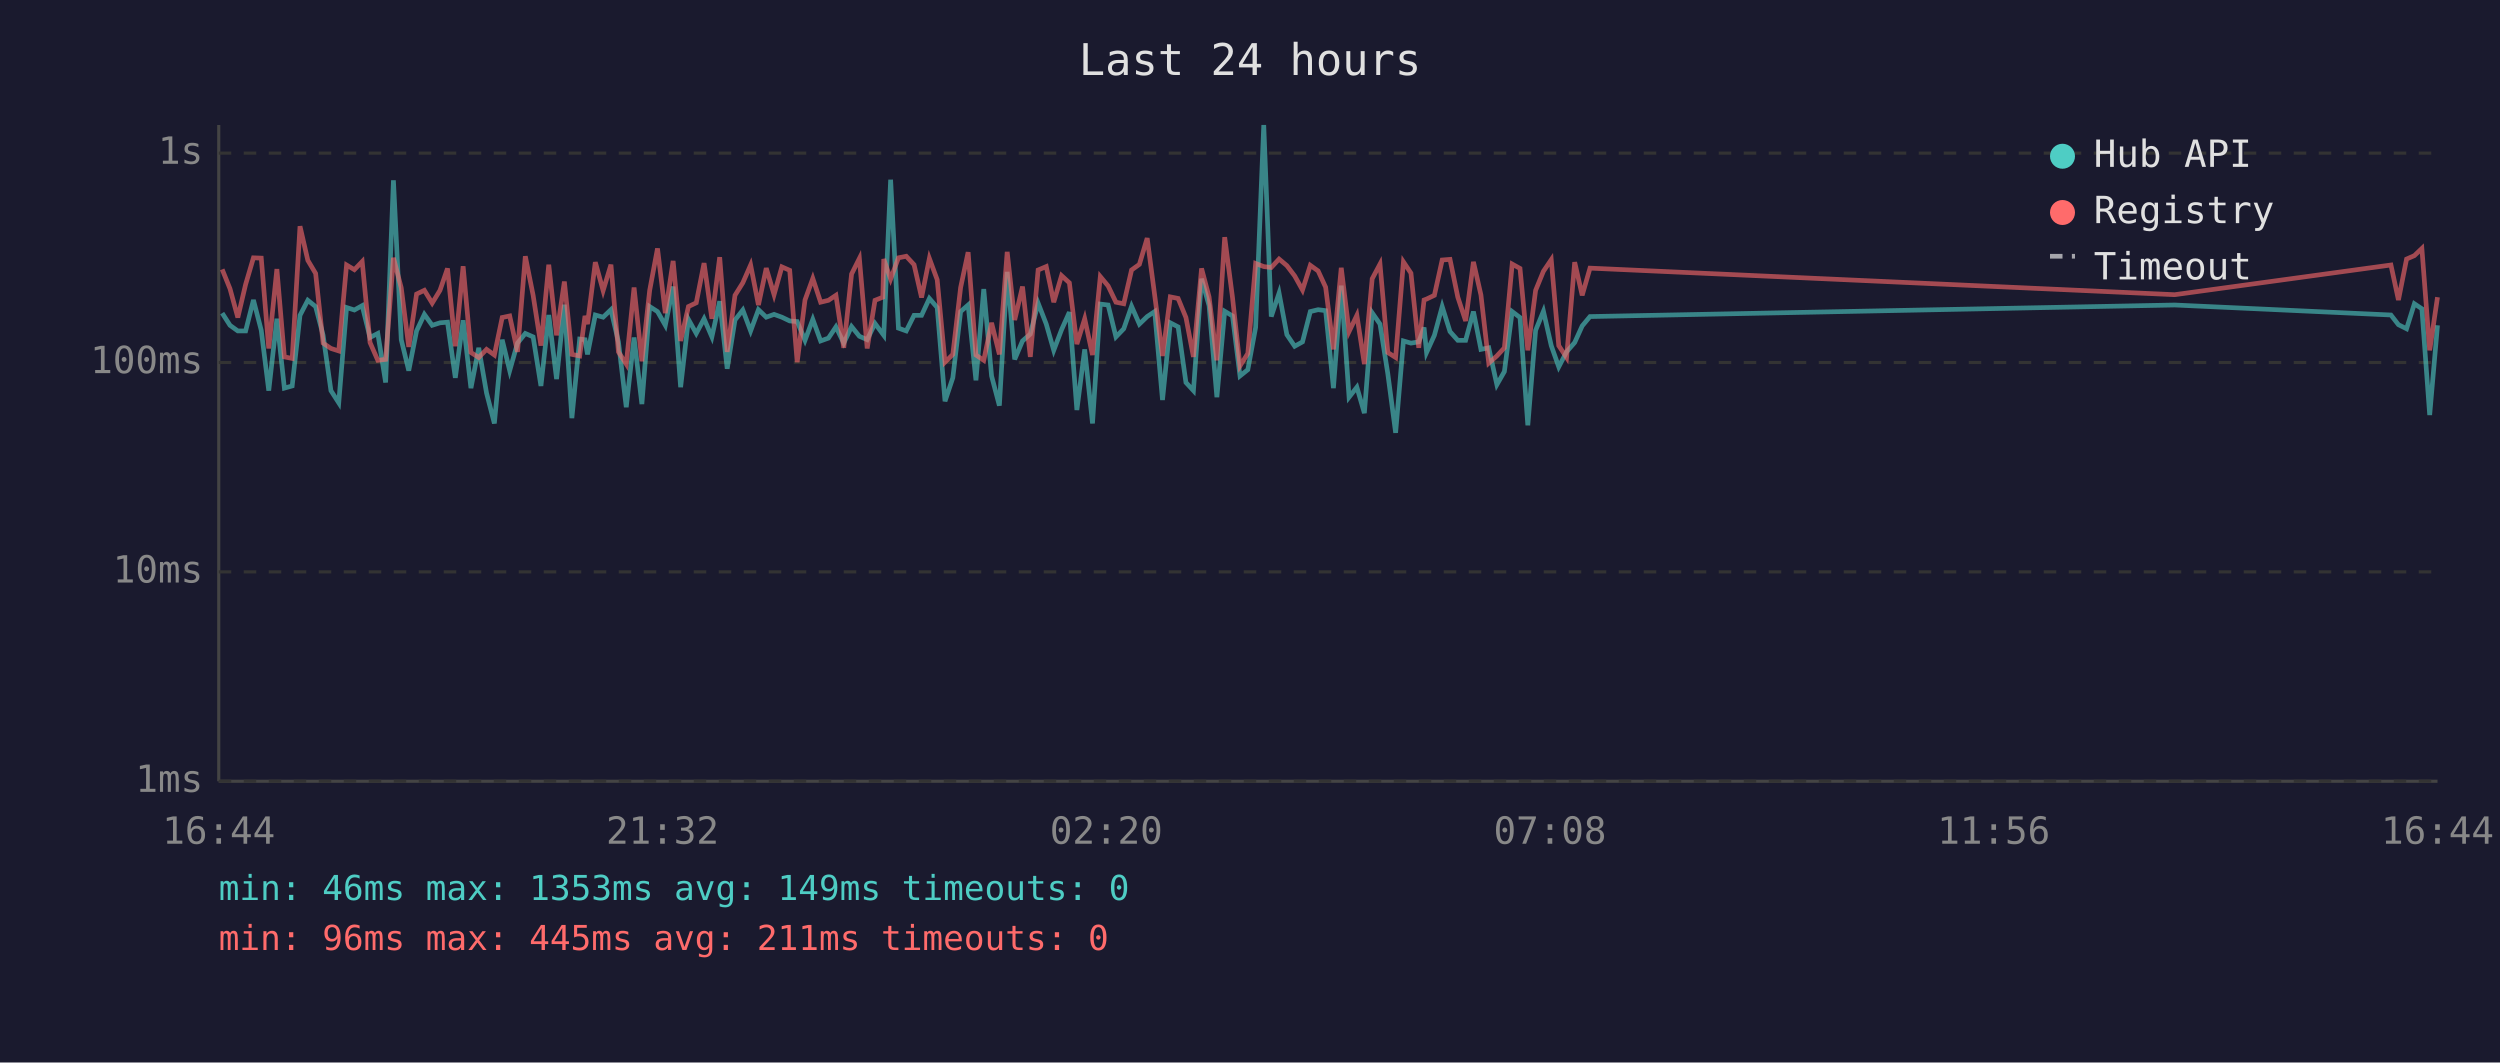
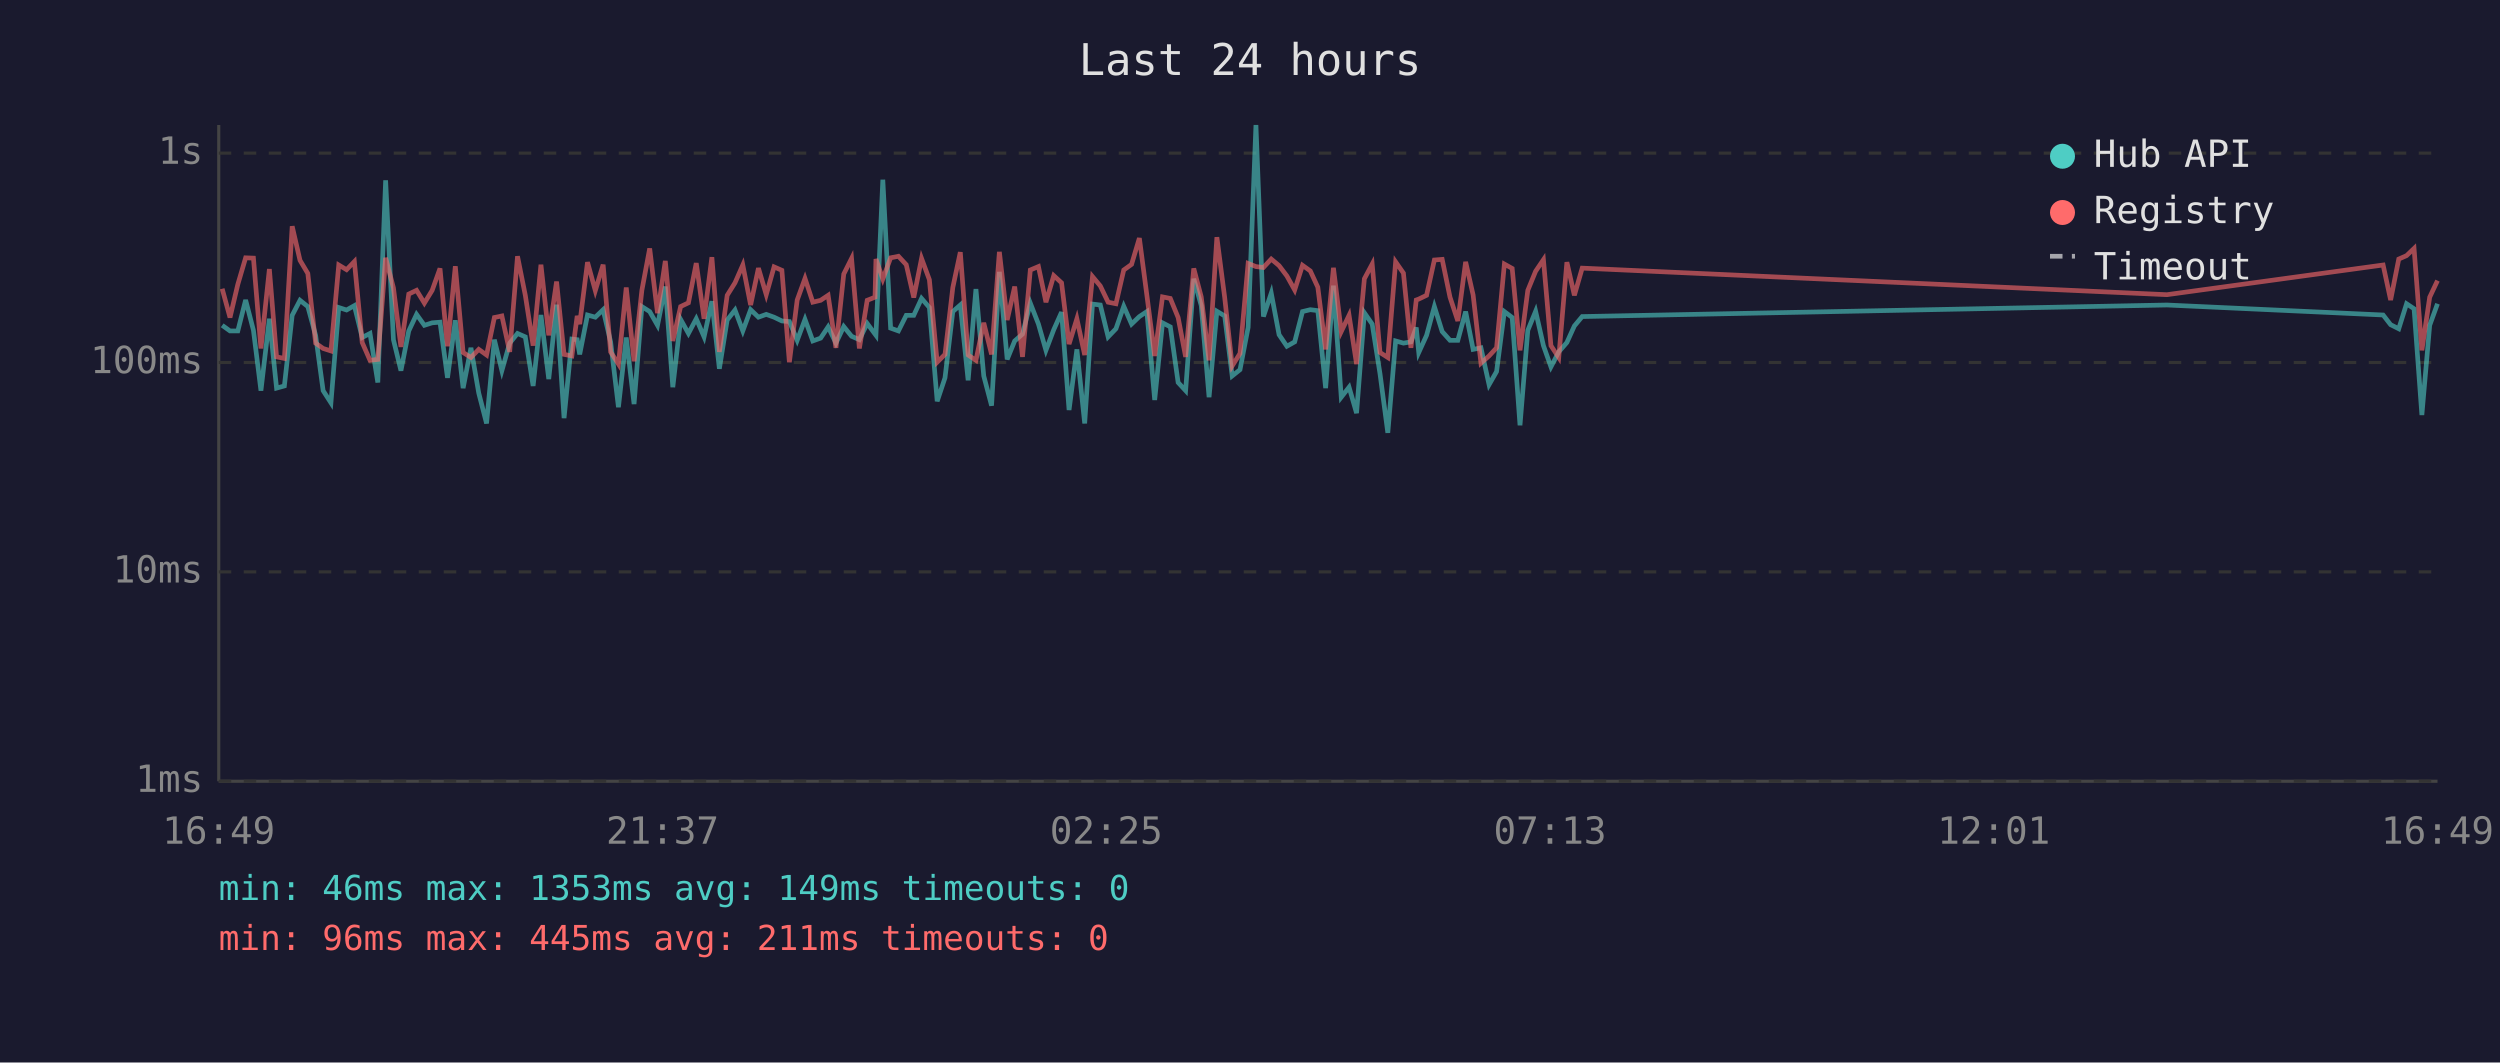
<svg xmlns="http://www.w3.org/2000/svg" viewBox="0 0 800 340" font-family="monospace" font-size="12">
  <rect width="800" height="340" fill="#1a1a2e" />
  <text x="400" y="24" fill="#e0e0e0" font-size="14" text-anchor="middle">Last 24 hours</text>
  <line x1="70" y1="40" x2="70" y2="250" stroke="#444" stroke-width="1" />
  <line x1="70" y1="250" x2="780" y2="250" stroke="#444" stroke-width="1" />
  <line x1="70" y1="250" x2="780" y2="250" stroke="#333" stroke-width="1" stroke-dasharray="4" />
  <text x="65" y="250" fill="#888" text-anchor="end" dominant-baseline="middle">1ms</text>
  <line x1="70" y1="183" x2="780" y2="183" stroke="#333" stroke-width="1" stroke-dasharray="4" />
  <text x="65" y="183" fill="#888" text-anchor="end" dominant-baseline="middle">10ms</text>
  <line x1="70" y1="116" x2="780" y2="116" stroke="#333" stroke-width="1" stroke-dasharray="4" />
  <text x="65" y="116" fill="#888" text-anchor="end" dominant-baseline="middle">100ms</text>
  <line x1="70" y1="49" x2="780" y2="49" stroke="#333" stroke-width="1" stroke-dasharray="4" />
  <text x="65" y="49" fill="#888" text-anchor="end" dominant-baseline="middle">1s</text>
-   <text x="70" y="270" fill="#888" text-anchor="middle">16:44</text>
-   <text x="212" y="270" fill="#888" text-anchor="middle">21:32</text>
-   <text x="354" y="270" fill="#888" text-anchor="middle">02:20</text>
-   <text x="496" y="270" fill="#888" text-anchor="middle">07:08</text>
-   <text x="638" y="270" fill="#888" text-anchor="middle">11:56</text>
-   <text x="780" y="270" fill="#888" text-anchor="middle">16:44</text>
-   <polyline points="71.1,100.2 73.6,104.1 76.1,105.9 78.6,105.9 81.1,96.0 83.6,105.7 86.0,125.0 88.6,102.0 91.0,124.2 93.5,123.5 96.0,100.9 98.5,96.1 101.0,98.1 103.4,107.3 105.9,125.0 108.4,128.9 110.9,98.4 113.4,99.2 115.9,97.8 118.4,108.0 120.9,106.7 123.4,122.4 125.9,57.7 128.4,108.7 130.8,118.6 133.3,105.9 135.8,100.6 138.3,104.1 140.8,103.3 143.2,103.1 145.7,120.9 148.2,102.5 150.7,124.2 153.2,111.3 155.7,125.8 158.2,135.5 160.7,108.7 163.1,118.6 165.6,109.8 168.1,106.7 170.6,107.8 173.1,123.5 175.6,100.8 178.1,121.3 180.6,97.5 183.0,133.8 185.5,108.5 187.2,108.7 188.0,113.4 190.5,100.8 193.0,101.5 195.5,99.1 197.9,109.4 200.4,130.3 202.9,108.0 205.4,129.3 207.9,98.1 210.4,99.7 212.9,104.1 215.4,91.7 217.8,123.9 220.3,102.2 222.8,106.7 225.3,102.0 227.8,107.8 230.3,96.4 232.7,118.0 235.2,102.4 237.7,99.2 240.2,105.9 242.7,99.1 245.2,101.5 247.7,100.6 250.2,101.5 252.7,102.7 255.1,102.9 257.6,108.9 260.1,102.2 262.6,109.1 265.1,108.2 267.5,104.6 270.0,109.8 272.5,104.5 275.0,107.6 277.5,108.7 280.0,103.5 282.5,106.9 282.8,107.3 285.0,57.5 287.5,105.0 290.0,105.9 292.5,100.9 294.9,100.9 297.4,95.5 299.9,98.4 302.4,128.4 304.9,120.9 307.4,99.7 309.8,97.6 312.3,121.7 314.8,92.5 317.3,120.3 319.8,129.8 322.3,87.0 324.7,115.0 327.2,109.1 329.7,106.9 332.2,97.0 334.8,103.7 337.2,112.1 339.7,105.5 342.2,99.9 344.6,131.2 347.1,111.8 349.6,135.5 352.1,97.3 354.6,97.6 357.1,107.8 359.6,105.2 362.1,98.0 364.6,103.7 367.1,101.3 369.5,99.7 372.0,128.0 374.5,103.3 377.0,104.6 379.5,122.4 381.9,125.0 384.5,89.2 386.9,97.8 389.4,127.1 391.9,99.6 394.4,101.1 396.8,120.3 399.3,118.3 401.8,104.8 404.4,40.0 406.8,101.3 409.3,93.8 411.8,107.1 414.3,110.8 416.8,109.4 419.3,99.7 421.8,99.1 424.2,99.4 426.7,124.2 429.2,91.4 431.7,127.1 434.2,123.9 436.6,132.2 439.1,100.1 441.6,103.7 444.1,119.6 446.6,138.5 449.1,109.1 451.5,109.8 454.0,109.4 455.7,104.8 456.5,112.8 459.0,107.3 461.5,98.1 464.0,106.1 466.5,108.9 469.0,108.9 471.5,99.7 473.9,111.8 476.4,111.3 479.0,123.1 481.4,118.9 483.9,99.7 486.4,101.6 488.9,136.1 491.4,105.7 493.9,99.6 496.4,110.6 498.8,117.4 501.3,112.6 503.9,109.6 506.3,104.3 508.8,101.3 695.9,97.6 765.1,100.8 767.5,103.9 770.1,105.2 772.6,97.2 775.0,98.8 777.5,132.8 780.0,104.1" fill="none" stroke="#4ecdc4" stroke-width="1.5" opacity="0.6" />
-   <polyline points="71.1,86.2 73.6,92.4 76.1,101.6 78.6,91.0 81.1,82.5 83.6,82.6 86.0,111.5 88.6,86.1 91.0,114.2 93.5,114.7 96.0,72.4 98.5,83.3 101.0,87.5 103.4,109.8 105.9,111.5 108.4,112.3 110.9,84.8 113.4,86.3 115.9,83.7 118.4,109.6 120.9,115.3 123.4,115.0 125.9,82.5 128.4,92.1 130.8,111.0 133.3,94.1 135.8,92.9 138.3,97.0 140.8,92.9 143.2,85.9 145.7,110.8 148.2,85.2 150.7,112.8 153.2,114.4 155.7,111.8 158.2,113.6 160.7,101.6 163.1,101.1 165.6,112.6 168.1,82.0 170.6,94.5 173.1,110.6 175.6,84.7 178.1,107.3 180.6,90.1 183.0,113.4 185.5,113.9 187.2,101.1 188.0,103.7 190.5,83.9 193.0,93.0 195.5,84.7 197.9,112.6 200.4,116.5 202.9,92.0 205.4,115.6 207.9,92.9 210.4,79.5 212.9,100.2 215.4,83.5 217.8,109.1 220.3,98.1 222.8,96.9 225.3,84.2 227.8,102.0 230.3,82.3 232.7,112.6 235.2,94.5 237.7,90.5 240.2,84.8 242.7,97.6 245.2,85.8 247.7,94.3 250.2,85.4 252.7,86.5 255.1,115.9 257.6,96.0 260.1,89.1 262.6,96.7 265.1,96.1 267.5,94.5 270.0,111.3 272.5,87.7 275.0,82.7 277.5,111.5 280.0,96.1 282.5,95.1 282.8,82.9 285.0,89.3 287.5,82.5 290.0,82.0 292.5,84.7 294.9,95.2 297.4,82.7 299.9,89.5 302.4,115.9 304.9,113.4 307.4,92.0 309.8,80.7 312.3,113.6 314.8,115.3 317.3,103.3 319.8,113.4 322.3,80.6 324.7,102.4 327.2,91.7 329.7,114.2 332.2,86.4 334.8,85.3 337.2,96.7 339.7,88.2 342.2,90.5 344.6,110.1 347.1,102.0 349.6,113.6 352.1,88.5 354.6,91.5 357.1,96.7 359.6,97.2 362.1,86.4 364.6,84.6 367.1,76.2 369.5,94.5 372.0,113.9 374.5,95.0 377.0,95.5 379.5,101.6 381.9,114.2 384.5,85.9 386.9,95.0 389.4,115.3 391.9,75.9 394.4,95.2 396.8,117.1 399.3,113.1 401.8,84.3 404.4,85.3 406.8,85.6 409.3,82.9 411.8,85.0 414.3,88.3 416.8,92.8 419.3,84.9 421.8,86.7 424.2,91.9 426.7,111.8 429.2,85.7 431.7,106.1 434.2,100.9 436.6,116.5 439.1,89.2 441.6,84.5 444.1,112.8 446.6,114.4 449.1,83.8 451.5,87.4 454.0,111.3 455.7,96.0 456.5,95.7 459.0,94.5 461.5,83.2 464.0,83.0 466.5,95.1 469.0,102.7 471.5,83.8 473.9,94.4 476.4,116.2 479.0,113.9 481.4,111.3 483.9,84.5 486.4,85.9 488.9,112.1 491.4,92.9 493.9,86.8 496.4,83.1 498.8,110.6 501.3,114.4 503.9,83.9 506.3,94.5 508.8,85.8 695.9,94.3 765.1,84.8 767.5,96.0 770.1,82.9 772.6,81.8 775.0,79.5 777.5,112.1 780.0,95.1" fill="none" stroke="#ff6b6b" stroke-width="1.5" opacity="0.6" />
+   <text x="70" y="270" fill="#888" text-anchor="middle">16:49</text>
+   <text x="212" y="270" fill="#888" text-anchor="middle">21:37</text>
+   <text x="354" y="270" fill="#888" text-anchor="middle">02:25</text>
+   <text x="496" y="270" fill="#888" text-anchor="middle">07:13</text>
+   <text x="638" y="270" fill="#888" text-anchor="middle">12:01</text>
+   <text x="780" y="270" fill="#888" text-anchor="middle">16:49</text>
+   <polyline points="71.1,104.1 73.6,105.9 76.1,105.9 78.6,96.0 81.1,105.7 83.5,125.0 86.2,102.0 88.5,124.2 91.0,123.5 93.5,100.9 96.0,96.1 98.5,98.1 101.0,107.3 103.4,125.0 105.9,128.9 108.4,98.4 110.9,99.2 113.4,97.8 115.9,108.0 118.4,106.7 120.9,122.4 123.4,57.7 125.9,108.7 128.3,118.6 130.8,105.9 133.3,100.6 135.8,104.1 138.3,103.3 140.8,103.1 143.2,120.9 145.7,102.5 148.2,124.2 150.7,111.3 153.2,125.8 155.7,135.5 158.2,108.7 160.6,118.6 163.1,109.8 165.6,106.7 168.1,107.8 170.6,123.5 173.1,100.8 175.6,121.3 178.1,97.5 180.5,133.8 183.0,108.5 184.7,108.7 185.5,113.4 188.0,100.8 190.5,101.5 193.0,99.1 195.4,109.4 197.9,130.3 200.4,108.0 202.9,129.3 205.4,98.1 207.9,99.7 210.4,104.1 212.9,91.7 215.3,123.9 217.8,102.2 220.3,106.7 222.8,102.0 225.3,107.8 227.8,96.4 230.2,118.0 232.7,102.4 235.2,99.2 237.7,105.9 240.2,99.1 242.7,101.5 245.2,100.6 247.7,101.5 250.2,102.7 252.6,102.9 255.1,108.9 257.6,102.2 260.1,109.1 262.6,108.2 265.0,104.6 267.5,109.8 270.0,104.5 272.5,107.6 275.0,108.7 277.5,103.5 280.0,106.9 280.3,107.3 282.5,57.5 285.0,105.0 287.5,105.9 290.0,100.9 292.4,100.9 294.9,95.5 297.4,98.4 299.9,128.4 302.4,120.9 304.9,99.7 307.3,97.6 309.8,121.7 312.3,92.5 314.8,120.3 317.3,129.8 319.8,87.0 322.3,115.0 324.7,109.1 327.2,106.9 329.7,97.0 332.3,103.7 334.7,112.1 337.2,105.5 339.7,99.9 342.1,131.2 344.6,111.8 347.1,135.5 349.6,97.3 352.1,97.6 354.6,107.8 357.1,105.2 359.6,98.0 362.1,103.7 364.6,101.3 367.0,99.7 369.5,128.0 372.0,103.3 374.5,104.6 377.0,122.4 379.4,125.0 382.0,89.2 384.4,97.8 386.9,127.1 389.4,99.6 391.9,101.1 394.3,120.3 396.8,118.3 399.4,104.8 401.9,40.0 404.3,101.3 406.8,93.8 409.3,107.1 411.8,110.8 414.3,109.4 416.8,99.7 419.3,99.1 421.7,99.4 424.2,124.2 426.7,91.4 429.2,127.1 431.7,123.9 434.1,132.2 436.6,100.1 439.1,103.7 441.6,119.6 444.1,138.5 446.6,109.1 449.1,109.8 451.5,109.4 453.2,104.8 454.0,112.8 456.5,107.3 459.0,98.1 461.5,106.1 464.0,108.9 466.5,108.9 469.0,99.7 471.4,111.8 473.9,111.3 476.5,123.1 478.9,118.9 481.4,99.7 483.9,101.6 486.4,136.1 488.9,105.7 491.4,99.6 493.9,110.6 496.3,117.4 498.8,112.6 501.4,109.6 503.8,104.3 506.3,101.3 693.4,97.6 762.6,100.8 765.0,103.9 767.6,105.2 770.1,97.2 772.5,98.8 775.0,132.8 777.5,104.1 780.0,97.2" fill="none" stroke="#4ecdc4" stroke-width="1.5" opacity="0.6" />
+   <polyline points="71.1,92.4 73.6,101.6 76.1,91.0 78.6,82.5 81.1,82.6 83.5,111.5 86.2,86.1 88.5,114.2 91.0,114.7 93.5,72.4 96.0,83.3 98.5,87.5 101.0,109.8 103.4,111.5 105.9,112.3 108.4,84.8 110.9,86.3 113.4,83.7 115.9,109.6 118.4,115.3 120.9,115.0 123.4,82.5 125.9,92.1 128.3,111.0 130.8,94.1 133.3,92.9 135.8,97.0 138.3,92.9 140.8,85.9 143.2,110.8 145.7,85.2 148.2,112.8 150.7,114.4 153.2,111.8 155.7,113.6 158.2,101.6 160.6,101.1 163.1,112.6 165.6,82.0 168.1,94.5 170.6,110.6 173.1,84.7 175.6,107.3 178.1,90.1 180.5,113.4 183.0,113.9 184.7,101.1 185.5,103.7 188.0,83.9 190.5,93.0 193.0,84.7 195.4,112.6 197.9,116.5 200.4,92.0 202.9,115.6 205.4,92.9 207.9,79.5 210.4,100.2 212.9,83.5 215.3,109.1 217.8,98.1 220.3,96.9 222.8,84.2 225.3,102.0 227.8,82.3 230.2,112.6 232.7,94.5 235.2,90.5 237.7,84.8 240.2,97.6 242.7,85.8 245.2,94.3 247.7,85.4 250.2,86.5 252.6,115.9 255.1,96.0 257.6,89.1 260.1,96.7 262.6,96.1 265.0,94.5 267.5,111.3 270.0,87.7 272.5,82.7 275.0,111.5 277.5,96.1 280.0,95.1 280.3,82.9 282.5,89.3 285.0,82.5 287.5,82.0 290.0,84.7 292.4,95.2 294.9,82.7 297.4,89.5 299.9,115.9 302.4,113.4 304.9,92.0 307.3,80.7 309.8,113.6 312.3,115.3 314.8,103.3 317.3,113.4 319.8,80.6 322.3,102.4 324.7,91.7 327.2,114.2 329.7,86.4 332.3,85.3 334.7,96.7 337.2,88.2 339.7,90.5 342.1,110.1 344.6,102.0 347.1,113.6 349.6,88.5 352.1,91.5 354.6,96.7 357.1,97.2 359.6,86.4 362.1,84.6 364.6,76.2 367.0,94.5 369.5,113.9 372.0,95.0 374.5,95.5 377.0,101.6 379.4,114.2 382.0,85.9 384.4,95.0 386.9,115.3 389.4,75.9 391.9,95.2 394.3,117.1 396.8,113.1 399.4,84.3 401.9,85.3 404.3,85.6 406.8,82.9 409.3,85.0 411.8,88.3 414.3,92.8 416.8,84.9 419.3,86.7 421.7,91.9 424.2,111.8 426.7,85.7 429.2,106.1 431.7,100.9 434.1,116.5 436.6,89.2 439.1,84.5 441.6,112.8 444.1,114.4 446.6,83.8 449.1,87.4 451.5,111.3 453.2,96.0 454.0,95.7 456.5,94.5 459.0,83.2 461.5,83.0 464.0,95.1 466.5,102.7 469.0,83.8 471.4,94.4 473.9,116.2 476.5,113.9 478.9,111.3 481.4,84.5 483.9,85.9 486.4,112.1 488.9,92.9 491.4,86.8 493.9,83.1 496.3,110.6 498.8,114.4 501.4,83.9 503.8,94.5 506.3,85.8 693.4,94.3 762.6,84.8 765.0,96.0 767.6,82.9 770.1,81.8 772.5,79.5 775.0,112.1 777.5,95.1 780.0,89.8" fill="none" stroke="#ff6b6b" stroke-width="1.5" opacity="0.6" />
  <circle cx="660" cy="50" r="4" fill="#4ecdc4" />
  <text x="670" y="50" fill="#e0e0e0" dominant-baseline="middle">Hub API</text>
  <circle cx="660" cy="68" r="4" fill="#ff6b6b" />
  <text x="670" y="68" fill="#e0e0e0" dominant-baseline="middle">Registry</text>
  <line x1="656" y1="82" x2="664" y2="82" stroke="#e0e0e0" stroke-width="1.5" stroke-dasharray="4,3" opacity="0.7" />
  <text x="670" y="86" fill="#e0e0e0" dominant-baseline="middle">Timeout</text>
  <text x="70" y="288" fill="#4ecdc4" font-size="11">min: 46ms  max: 1353ms  avg: 149ms  timeouts: 0</text>
  <text x="70" y="304" fill="#ff6b6b" font-size="11">min: 96ms  max: 445ms  avg: 211ms  timeouts: 0</text>
</svg>
